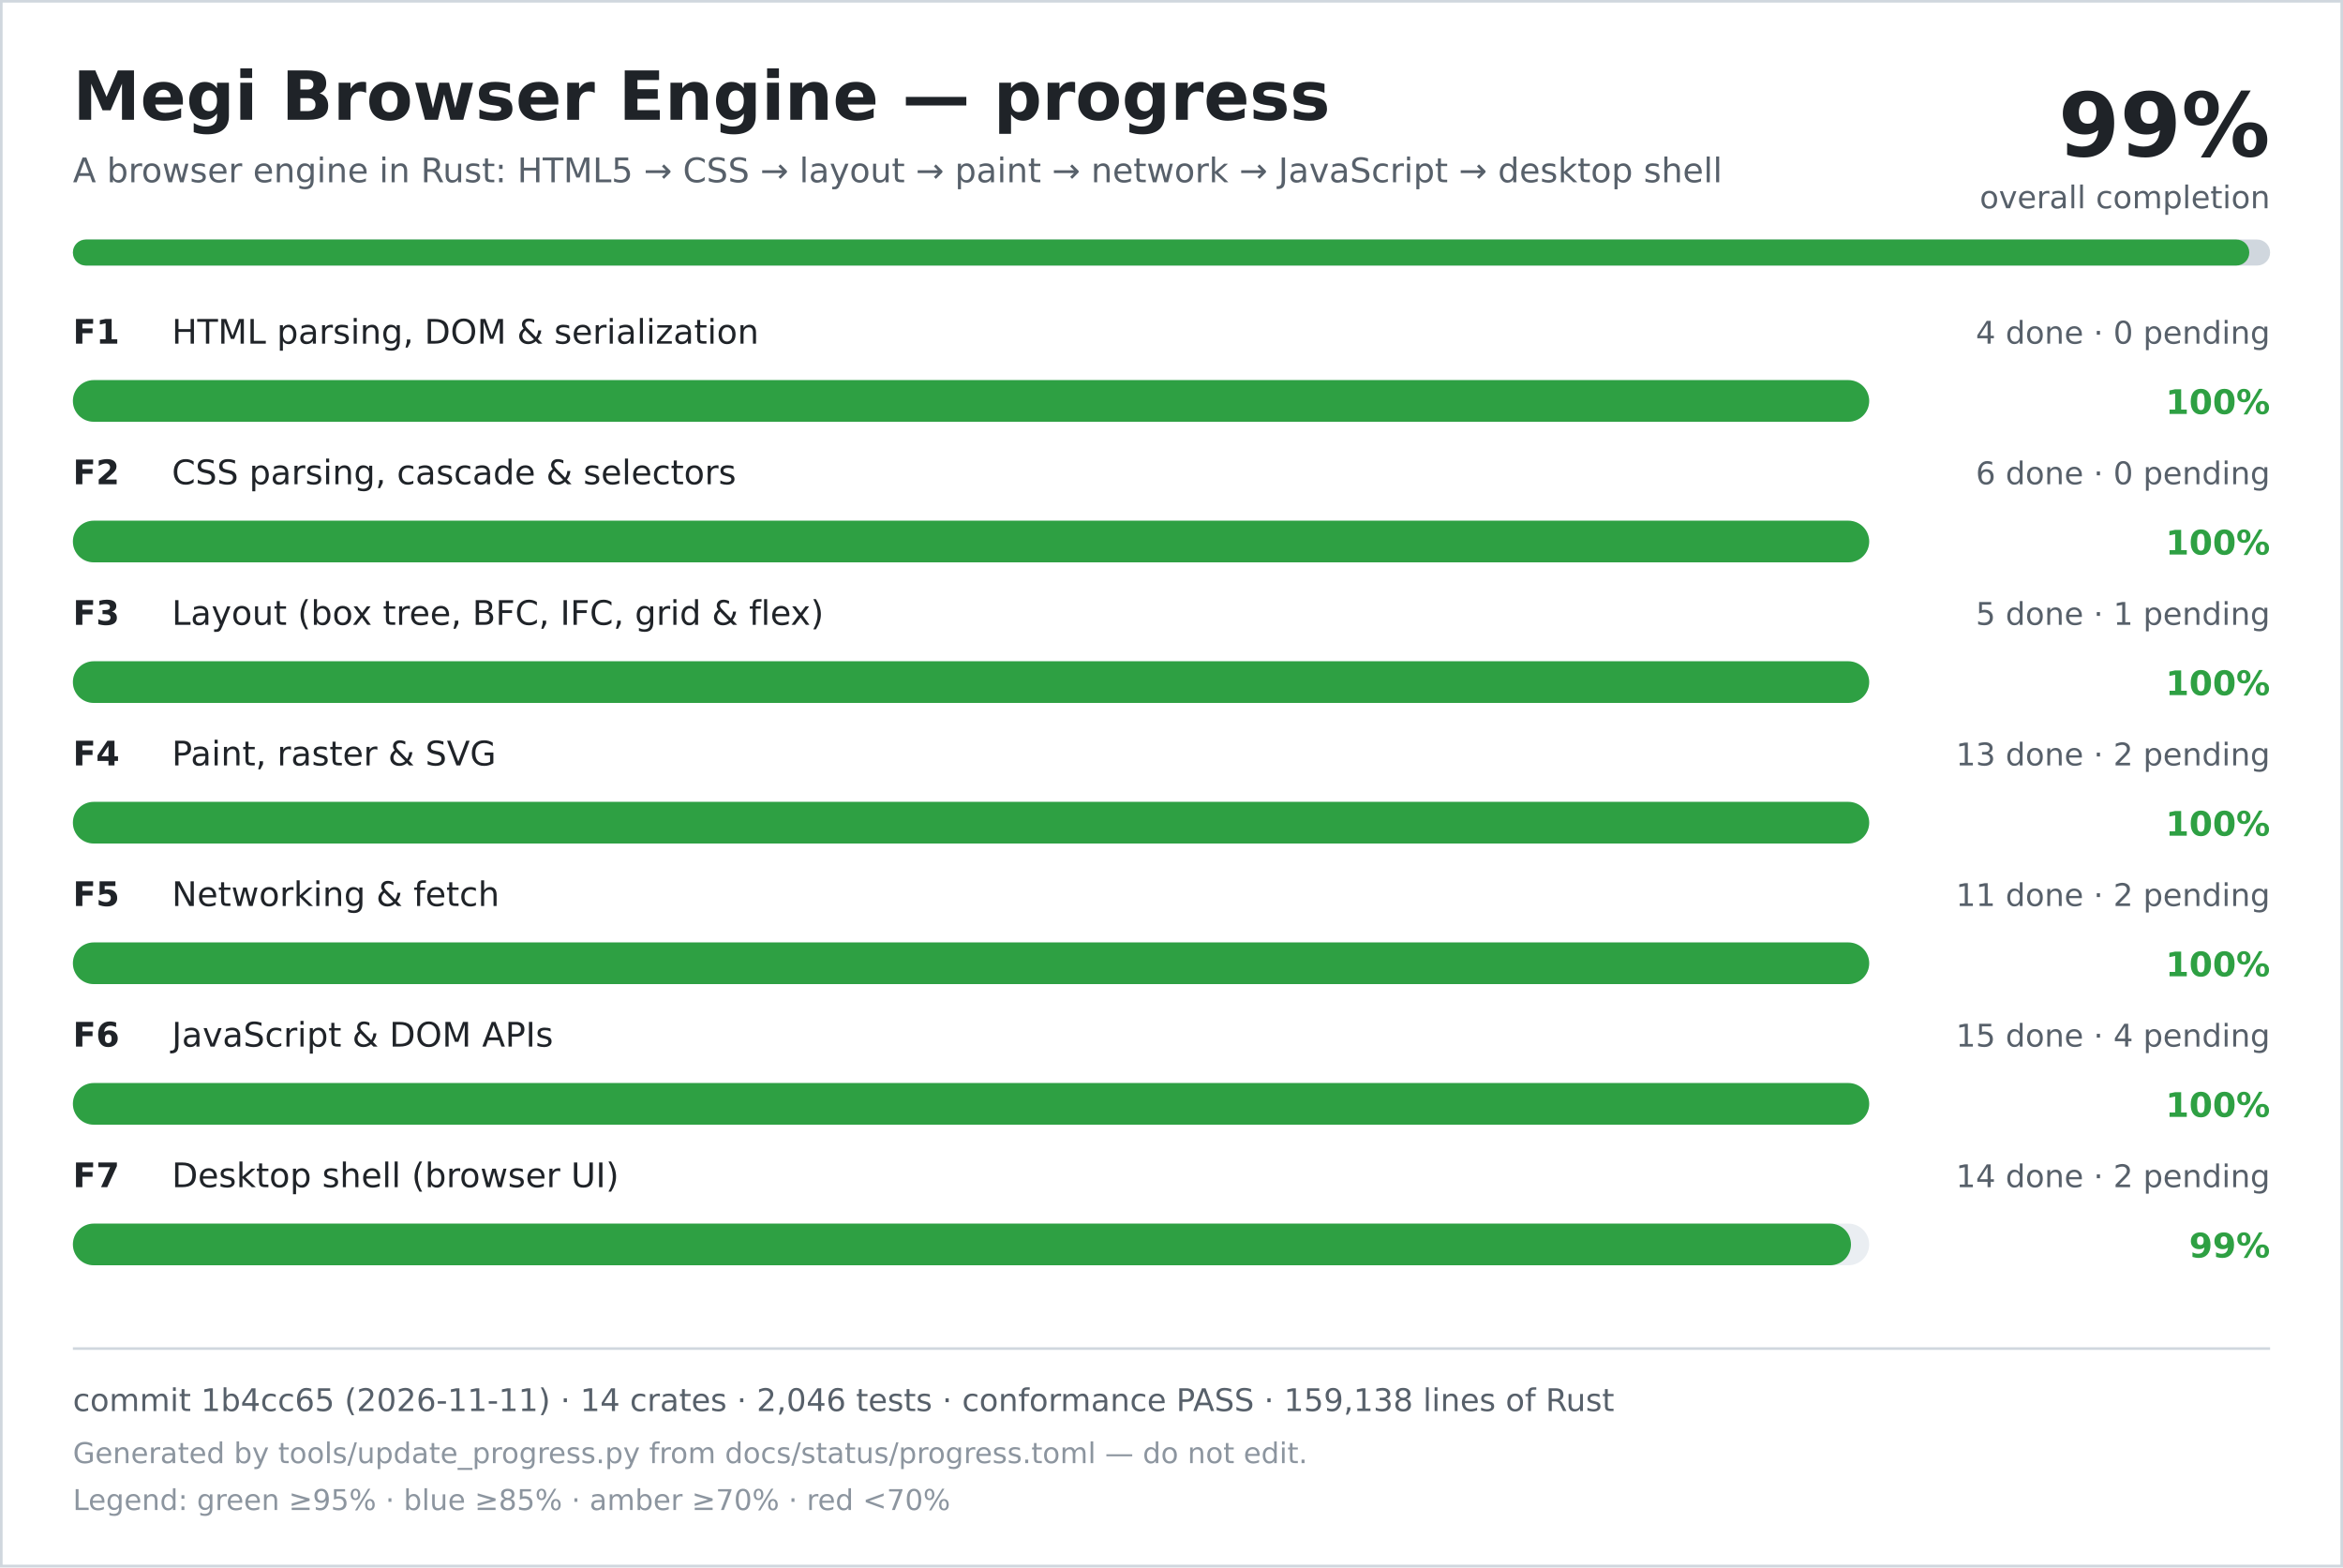
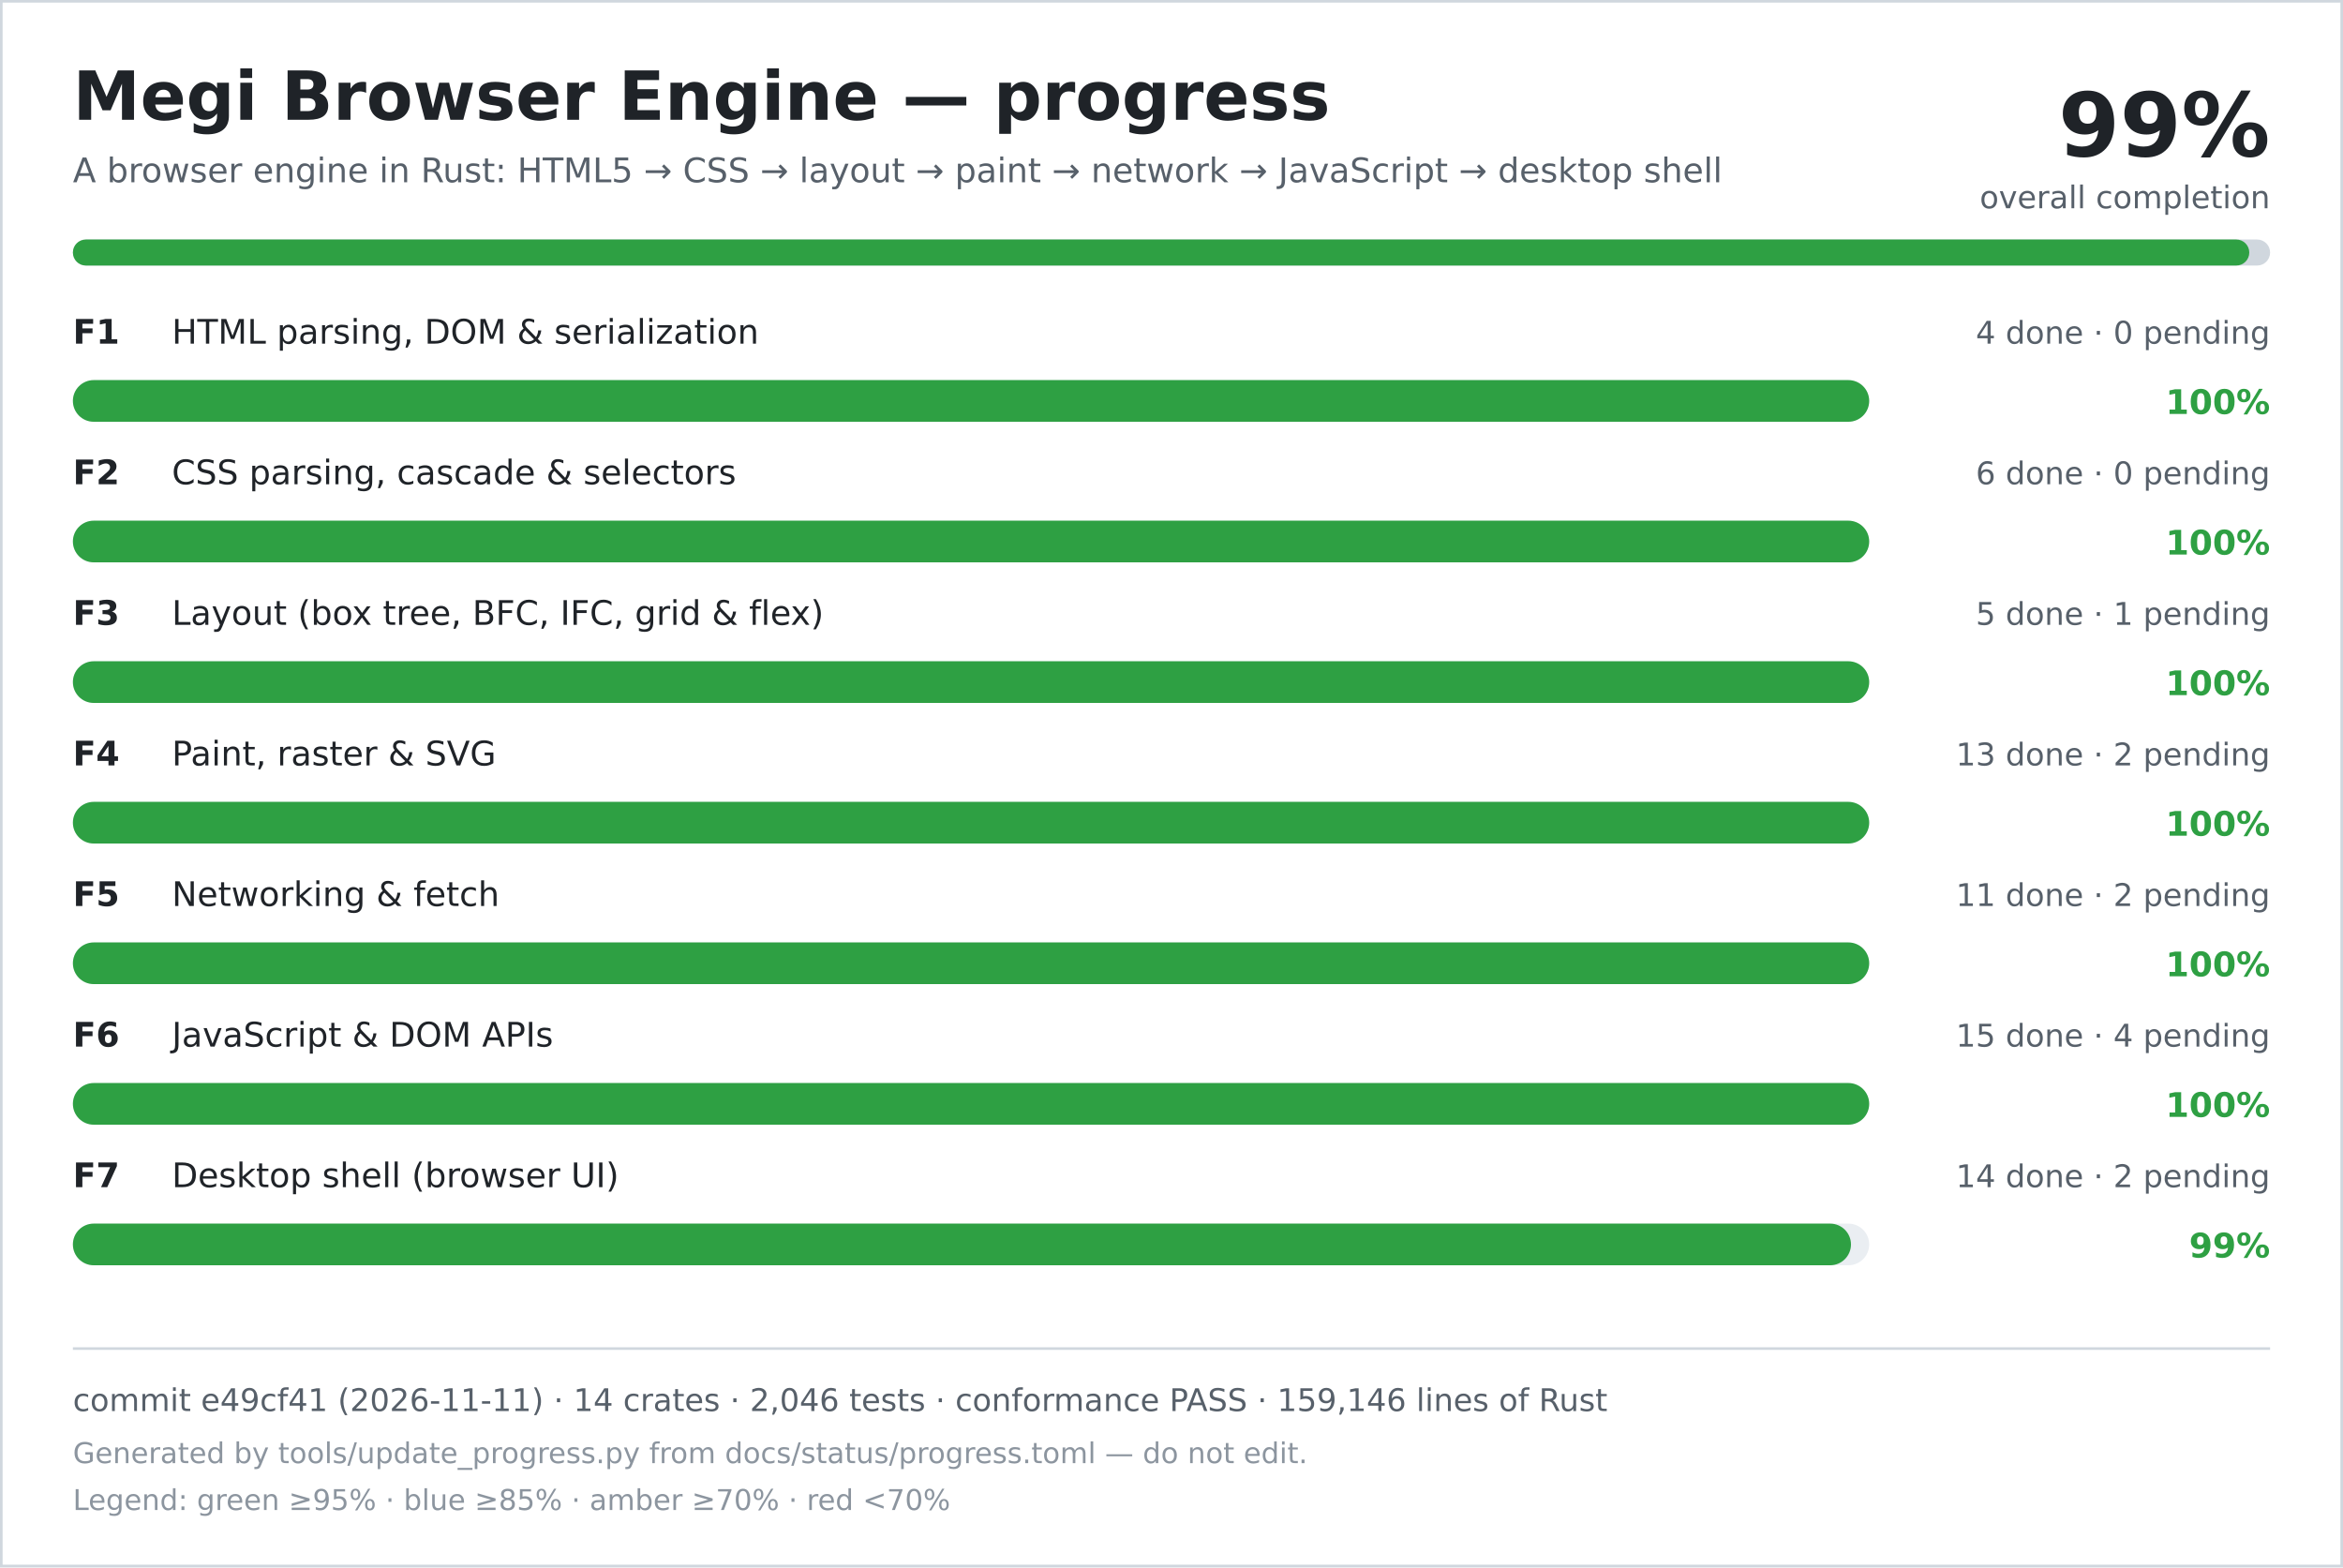
<svg xmlns="http://www.w3.org/2000/svg" width="900" height="602" viewBox="0 0 900 602" role="img" aria-labelledby="title desc">
  <rect width="900" height="602" fill="#ffffff" />
  <rect x="0.5" y="0.5" width="899" height="601" fill="none" stroke="#d0d7de" />
  <text x="28" y="46" font-family="DejaVu Sans, Verdana, sans-serif" font-size="26" font-weight="700" fill="#1f2328">Megi Browser Engine — progress</text>
  <text x="28" y="70" font-family="DejaVu Sans, Verdana, sans-serif" font-size="13" fill="#57606a">A browser engine in Rust: HTML5 → CSS → layout → paint → network → JavaScript → desktop shell</text>
  <text x="872" y="60" text-anchor="end" font-family="DejaVu Sans, Verdana, sans-serif" font-size="34" font-weight="700" fill="#1f2328">99%</text>
  <text x="872" y="80" text-anchor="end" font-family="DejaVu Sans, Verdana, sans-serif" font-size="12" fill="#57606a">overall completion</text>
  <rect x="28" y="92" width="844" height="10" rx="5" fill="#d0d7de" />
  <rect x="28" y="92" width="836" height="10" rx="5" fill="#2ea043" />
  <text x="28" y="132" font-family="DejaVu Sans, Verdana, sans-serif" font-size="13" font-weight="700" fill="#1f2328">F1</text>
  <text x="66" y="132" font-family="DejaVu Sans, Verdana, sans-serif" font-size="13" fill="#1f2328">HTML parsing, DOM &amp; serialization</text>
  <text x="872" y="132" text-anchor="end" font-family="DejaVu Sans, Verdana, sans-serif" font-size="12" fill="#57606a">4 done · 0 pending</text>
  <rect x="28" y="146" width="690" height="16" rx="8" fill="#eaeef2" />
  <rect x="28" y="146" width="690" height="16" rx="8" fill="#2ea043" />
  <text x="872" y="159" text-anchor="end" font-family="DejaVu Sans, Verdana, sans-serif" font-size="13" font-weight="700" fill="#2ea043">100%</text>
  <text x="28" y="186" font-family="DejaVu Sans, Verdana, sans-serif" font-size="13" font-weight="700" fill="#1f2328">F2</text>
  <text x="66" y="186" font-family="DejaVu Sans, Verdana, sans-serif" font-size="13" fill="#1f2328">CSS parsing, cascade &amp; selectors</text>
  <text x="872" y="186" text-anchor="end" font-family="DejaVu Sans, Verdana, sans-serif" font-size="12" fill="#57606a">6 done · 0 pending</text>
  <rect x="28" y="200" width="690" height="16" rx="8" fill="#eaeef2" />
  <rect x="28" y="200" width="690" height="16" rx="8" fill="#2ea043" />
  <text x="872" y="213" text-anchor="end" font-family="DejaVu Sans, Verdana, sans-serif" font-size="13" font-weight="700" fill="#2ea043">100%</text>
  <text x="28" y="240" font-family="DejaVu Sans, Verdana, sans-serif" font-size="13" font-weight="700" fill="#1f2328">F3</text>
  <text x="66" y="240" font-family="DejaVu Sans, Verdana, sans-serif" font-size="13" fill="#1f2328">Layout (box tree, BFC, IFC, grid &amp; flex)</text>
  <text x="872" y="240" text-anchor="end" font-family="DejaVu Sans, Verdana, sans-serif" font-size="12" fill="#57606a">5 done · 1 pending</text>
  <rect x="28" y="254" width="690" height="16" rx="8" fill="#eaeef2" />
  <rect x="28" y="254" width="690" height="16" rx="8" fill="#2ea043" />
  <text x="872" y="267" text-anchor="end" font-family="DejaVu Sans, Verdana, sans-serif" font-size="13" font-weight="700" fill="#2ea043">100%</text>
  <text x="28" y="294" font-family="DejaVu Sans, Verdana, sans-serif" font-size="13" font-weight="700" fill="#1f2328">F4</text>
  <text x="66" y="294" font-family="DejaVu Sans, Verdana, sans-serif" font-size="13" fill="#1f2328">Paint, raster &amp; SVG</text>
  <text x="872" y="294" text-anchor="end" font-family="DejaVu Sans, Verdana, sans-serif" font-size="12" fill="#57606a">13 done · 2 pending</text>
  <rect x="28" y="308" width="690" height="16" rx="8" fill="#eaeef2" />
  <rect x="28" y="308" width="690" height="16" rx="8" fill="#2ea043" />
  <text x="872" y="321" text-anchor="end" font-family="DejaVu Sans, Verdana, sans-serif" font-size="13" font-weight="700" fill="#2ea043">100%</text>
  <text x="28" y="348" font-family="DejaVu Sans, Verdana, sans-serif" font-size="13" font-weight="700" fill="#1f2328">F5</text>
  <text x="66" y="348" font-family="DejaVu Sans, Verdana, sans-serif" font-size="13" fill="#1f2328">Networking &amp; fetch</text>
  <text x="872" y="348" text-anchor="end" font-family="DejaVu Sans, Verdana, sans-serif" font-size="12" fill="#57606a">11 done · 2 pending</text>
  <rect x="28" y="362" width="690" height="16" rx="8" fill="#eaeef2" />
  <rect x="28" y="362" width="690" height="16" rx="8" fill="#2ea043" />
  <text x="872" y="375" text-anchor="end" font-family="DejaVu Sans, Verdana, sans-serif" font-size="13" font-weight="700" fill="#2ea043">100%</text>
  <text x="28" y="402" font-family="DejaVu Sans, Verdana, sans-serif" font-size="13" font-weight="700" fill="#1f2328">F6</text>
  <text x="66" y="402" font-family="DejaVu Sans, Verdana, sans-serif" font-size="13" fill="#1f2328">JavaScript &amp; DOM APIs</text>
  <text x="872" y="402" text-anchor="end" font-family="DejaVu Sans, Verdana, sans-serif" font-size="12" fill="#57606a">15 done · 4 pending</text>
  <rect x="28" y="416" width="690" height="16" rx="8" fill="#eaeef2" />
  <rect x="28" y="416" width="690" height="16" rx="8" fill="#2ea043" />
  <text x="872" y="429" text-anchor="end" font-family="DejaVu Sans, Verdana, sans-serif" font-size="13" font-weight="700" fill="#2ea043">100%</text>
  <text x="28" y="456" font-family="DejaVu Sans, Verdana, sans-serif" font-size="13" font-weight="700" fill="#1f2328">F7</text>
  <text x="66" y="456" font-family="DejaVu Sans, Verdana, sans-serif" font-size="13" fill="#1f2328">Desktop shell (browser UI)</text>
  <text x="872" y="456" text-anchor="end" font-family="DejaVu Sans, Verdana, sans-serif" font-size="12" fill="#57606a">14 done · 2 pending</text>
  <rect x="28" y="470" width="690" height="16" rx="8" fill="#eaeef2" />
  <rect x="28" y="470" width="683" height="16" rx="8" fill="#2ea043" />
  <text x="872" y="483" text-anchor="end" font-family="DejaVu Sans, Verdana, sans-serif" font-size="13" font-weight="700" fill="#2ea043">99%</text>
  <line x1="28" y1="518" x2="872" y2="518" stroke="#d0d7de" />
-   <text x="28" y="542" font-family="DejaVu Sans, Verdana, sans-serif" font-size="12" fill="#57606a">commit 1b4cc65 (2026-11-11) · 14 crates · 2,046 tests · conformance PASS · 159,138 lines of Rust</text>
+   <text x="28" y="542" font-family="DejaVu Sans, Verdana, sans-serif" font-size="12" fill="#57606a">commit e49cf41 (2026-11-11) · 14 crates · 2,046 tests · conformance PASS · 159,146 lines of Rust</text>
  <text x="28" y="562" font-family="DejaVu Sans, Verdana, sans-serif" font-size="11" fill="#8c959f">Generated by tools/update_progress.py from docs/status/progress.toml — do not edit.</text>
  <text x="28" y="580" font-family="DejaVu Sans, Verdana, sans-serif" font-size="11" fill="#8c959f">Legend: green ≥95% · blue ≥85% · amber ≥70% · red &lt;70%</text>
</svg>
